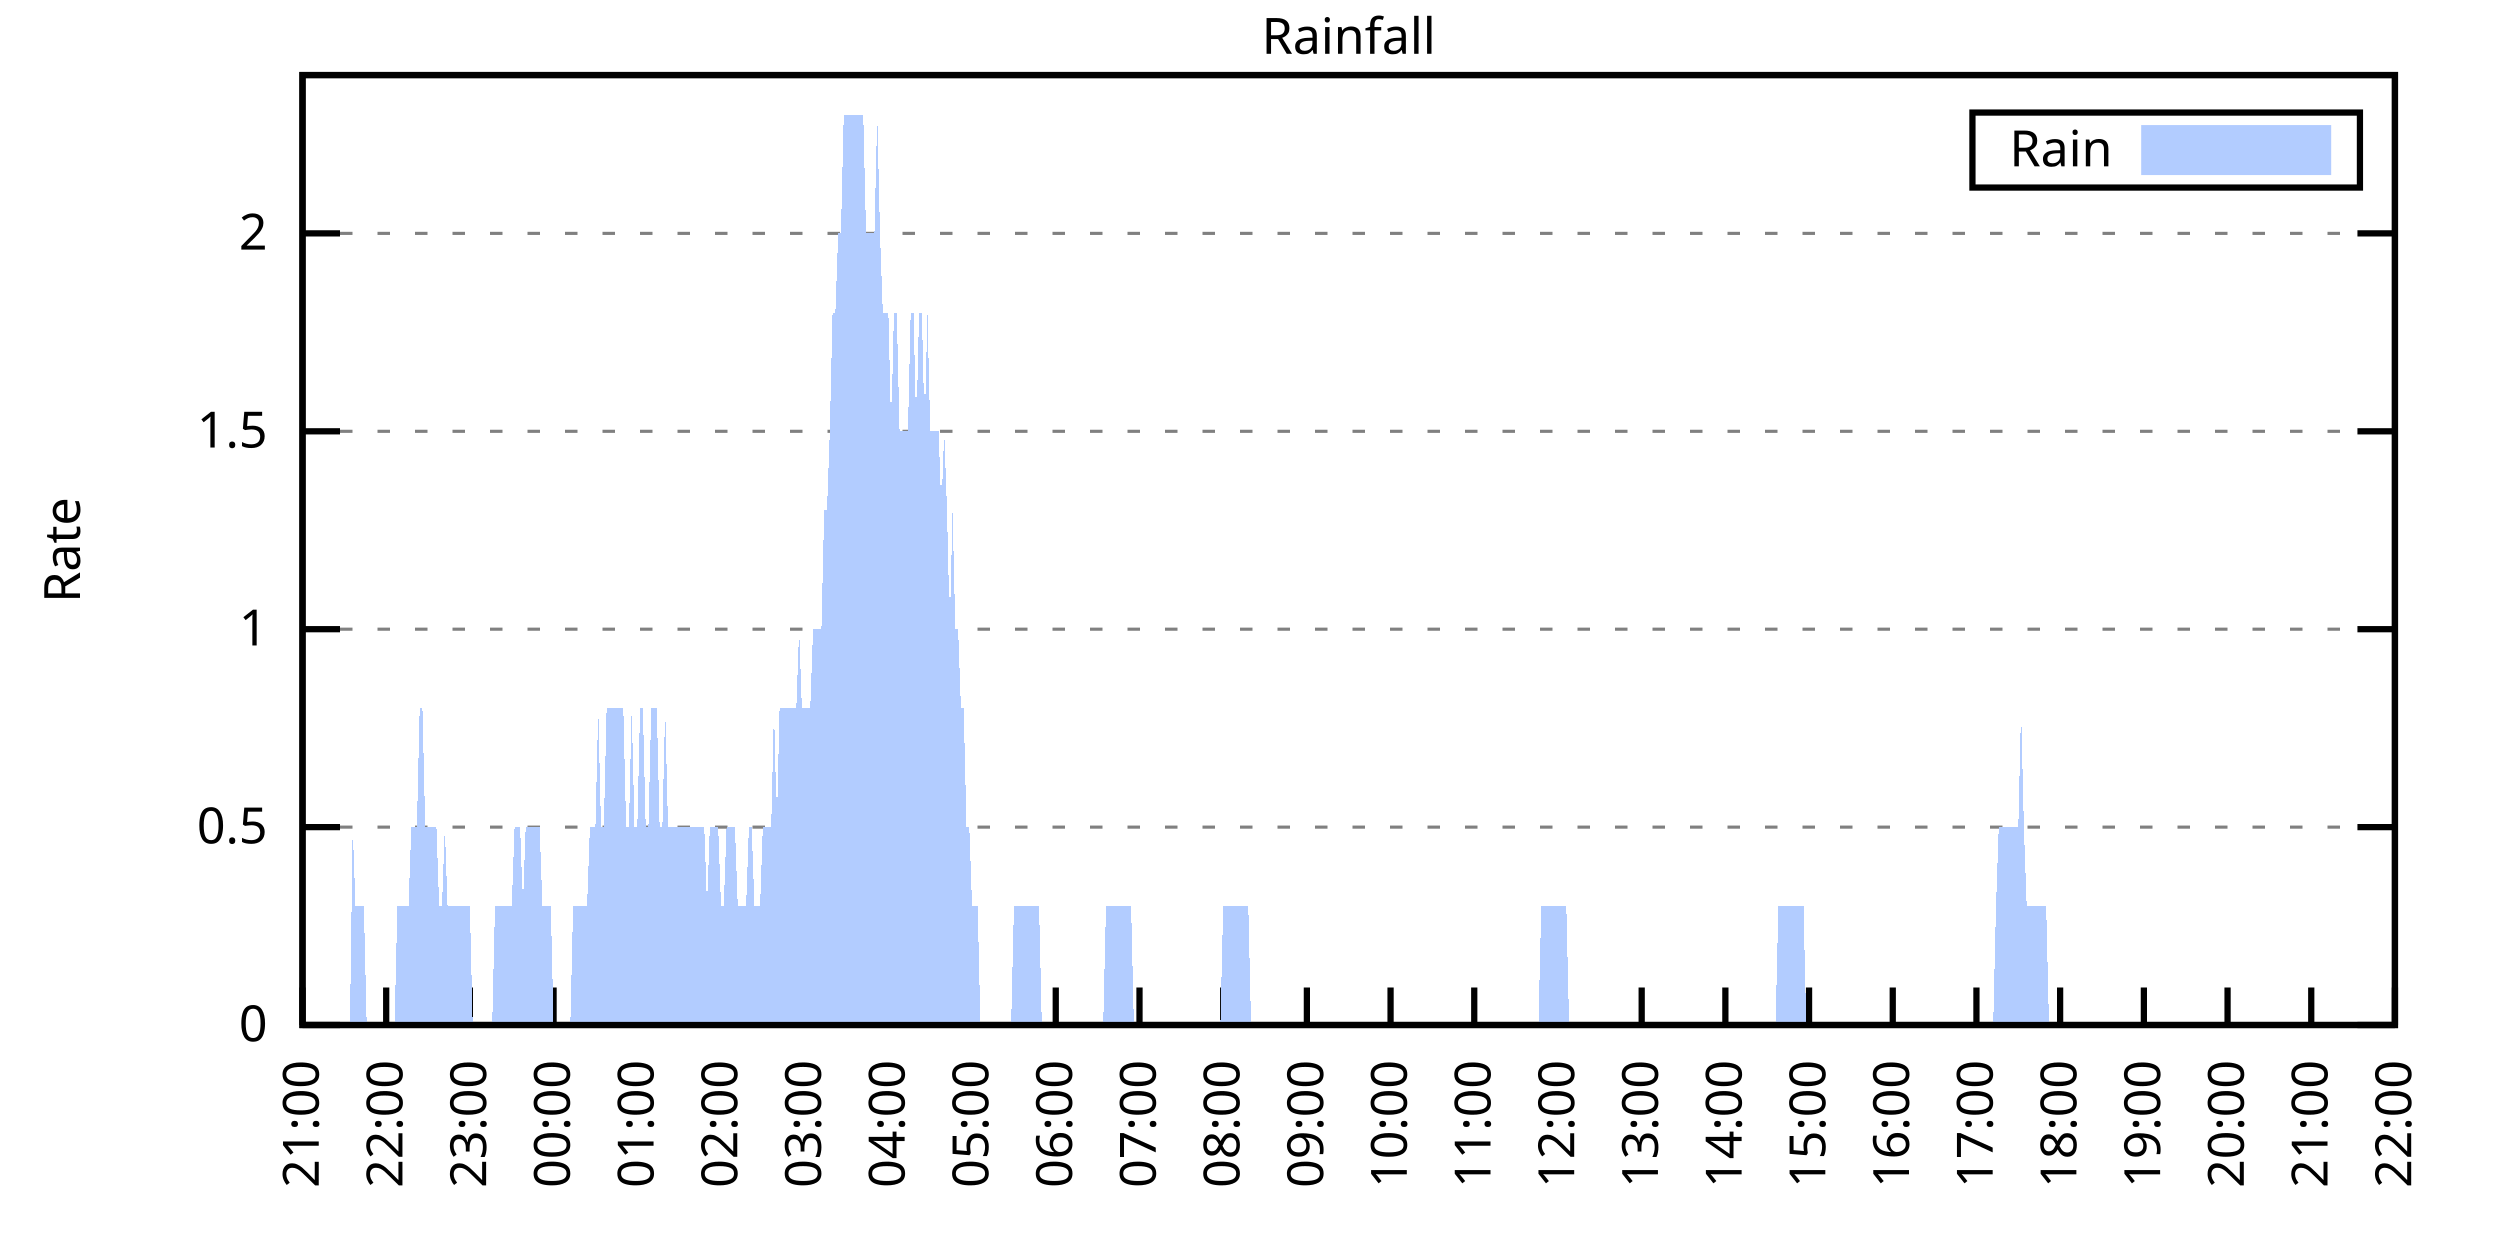
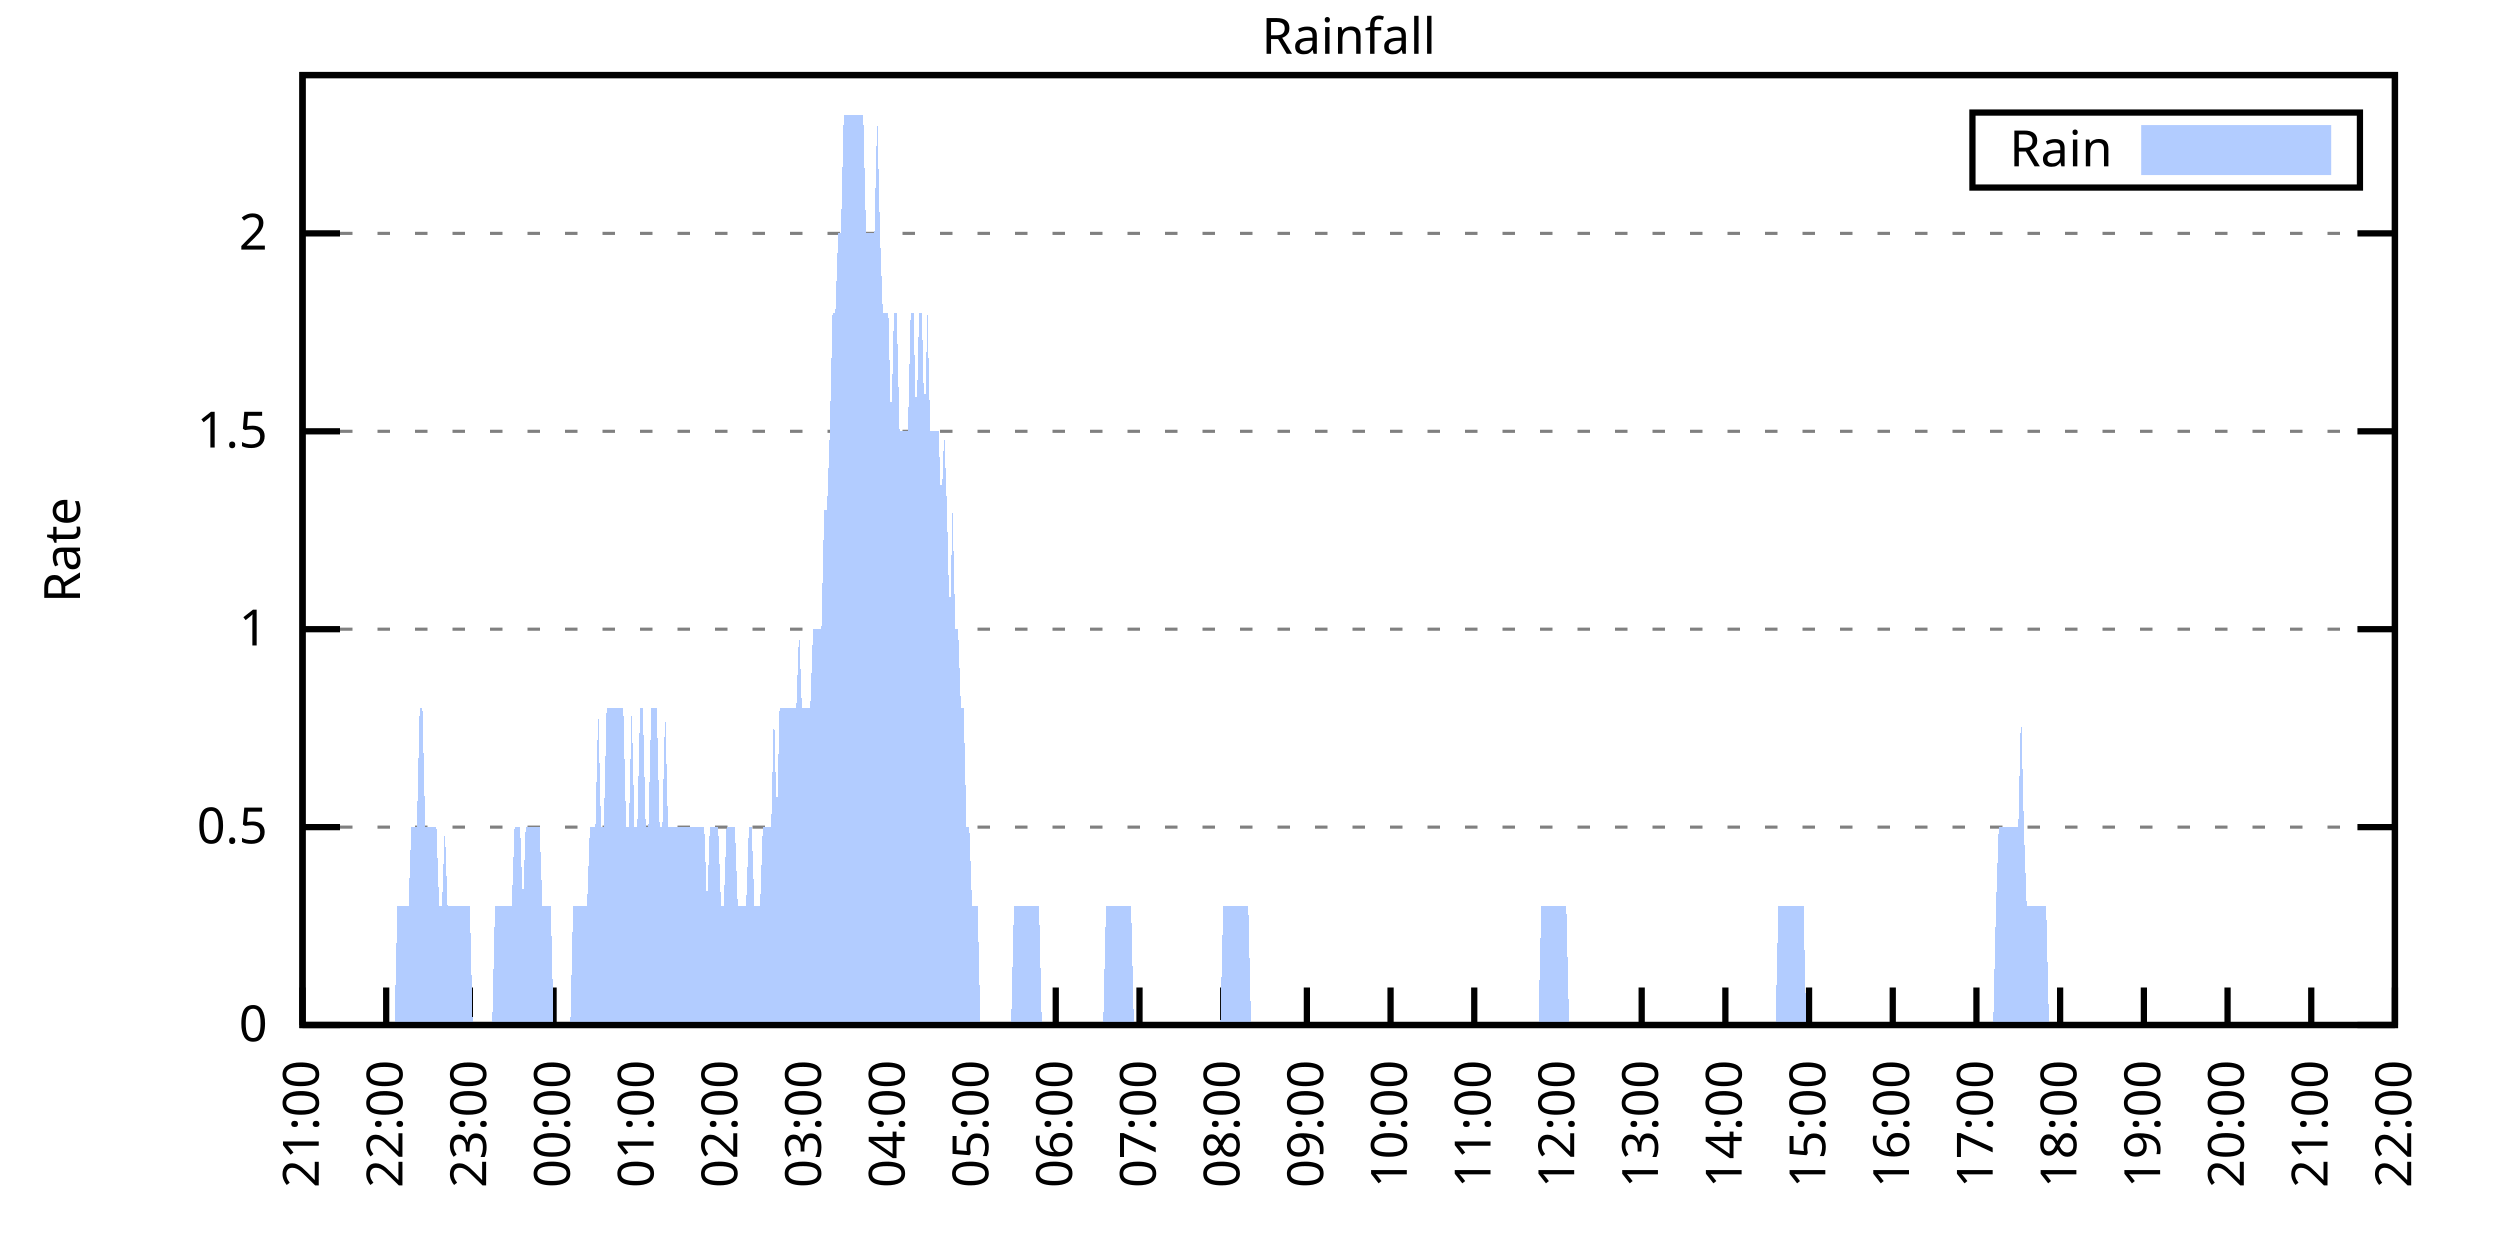
<svg xmlns="http://www.w3.org/2000/svg" xmlns:xlink="http://www.w3.org/1999/xlink" width="400" height="200" viewBox="0 0 400 200">
  <g id="gnuplot_canvas">
    <rect x="0" y="0" width="400" height="200" fill="none" />
    <defs>
      <circle id="gpDot" r="0.5" stroke-width="0.5" stroke="currentColor" />
      <path id="gpPt0" stroke-width="0.333" stroke="currentColor" d="M-1,0 h2 M0,-1 v2" />
      <path id="gpPt1" stroke-width="0.333" stroke="currentColor" d="M-1,-1 L1,1 M1,-1 L-1,1" />
      <path id="gpPt2" stroke-width="0.333" stroke="currentColor" d="M-1,0 L1,0 M0,-1 L0,1 M-1,-1 L1,1 M-1,1 L1,-1" />
      <rect id="gpPt3" stroke-width="0.333" stroke="currentColor" x="-1" y="-1" width="2" height="2" />
      <rect id="gpPt4" stroke-width="0.333" stroke="currentColor" fill="currentColor" x="-1" y="-1" width="2" height="2" />
      <circle id="gpPt5" stroke-width="0.333" stroke="currentColor" cx="0" cy="0" r="1" />
      <use xlink:href="#gpPt5" id="gpPt6" fill="currentColor" stroke="none" />
      <path id="gpPt7" stroke-width="0.333" stroke="currentColor" d="M0,-1.33 L-1.33,0.67 L1.33,0.67 z" />
      <use xlink:href="#gpPt7" id="gpPt8" fill="currentColor" stroke="none" />
      <use xlink:href="#gpPt7" id="gpPt9" stroke="currentColor" transform="rotate(180)" />
      <use xlink:href="#gpPt9" id="gpPt10" fill="currentColor" stroke="none" />
      <use xlink:href="#gpPt3" id="gpPt11" stroke="currentColor" transform="rotate(45)" />
      <use xlink:href="#gpPt11" id="gpPt12" fill="currentColor" stroke="none" />
      <path id="gpPt13" stroke-width="0.333" stroke="currentColor" d="M0,1.330 L1.265,0.411 L0.782,-1.067 L-0.782,-1.076 L-1.265,0.411 z" />
      <use xlink:href="#gpPt13" id="gpPt14" fill="currentColor" stroke="none" />
      <filter id="textbox" filterUnits="objectBoundingBox" x="0" y="0" height="1" width="1">
        <feFlood flood-color="white" flood-opacity="1" result="bgnd" />
        <feComposite in="SourceGraphic" in2="bgnd" operator="atop" />
      </filter>
      <filter id="greybox" filterUnits="objectBoundingBox" x="0" y="0" height="1" width="1">
        <feFlood flood-color="lightgrey" flood-opacity="1" result="grey" />
        <feComposite in="SourceGraphic" in2="grey" operator="atop" />
      </filter>
    </defs>
    <g fill="none" color="white" stroke="currentColor" stroke-width="1.00" stroke-linecap="butt" stroke-linejoin="miter">
</g>
    <g fill="none" color="black" stroke="currentColor" stroke-width="1.00" stroke-linecap="butt" stroke-linejoin="miter">
      <g stroke="none" shape-rendering="crispEdges">
        <polygon fill="rgb(255, 255, 255)" points="48.40,164.00 383.18,164.00 383.18,12.02 48.40,12.02 " />
      </g>
    </g>
    <g fill="none" color="black" stroke="currentColor" stroke-width="1.00" stroke-linecap="butt" stroke-linejoin="miter">
</g>
    <g fill="none" color="black" stroke="black" stroke-width="0.50" stroke-linecap="butt" stroke-linejoin="miter">
</g>
    <g fill="none" color="gray" stroke="currentColor" stroke-width="0.50" stroke-linecap="butt" stroke-linejoin="miter">
      <path stroke="gray" stroke-dasharray="2,4" class="gridline" d="M48.40,164.00 L383.19,164.00  " />
    </g>
    <g fill="none" color="gray" stroke="gray" stroke-width="1.00" stroke-linecap="butt" stroke-linejoin="miter">
</g>
    <g fill="none" color="black" stroke="currentColor" stroke-width="1.00" stroke-linecap="butt" stroke-linejoin="miter">
      <path stroke="black" d="M48.40,164.00 L54.40,164.00 M383.19,164.00 L377.19,164.00  " />
      <g transform="translate(42.80,166.60)" stroke="none" fill="black" font-family="Sans" font-size="8.00" text-anchor="end">
        <text>
          <tspan font-family="Sans"> 0</tspan>
        </text>
      </g>
    </g>
    <g fill="none" color="black" stroke="currentColor" stroke-width="1.00" stroke-linecap="butt" stroke-linejoin="miter">
</g>
    <g fill="none" color="black" stroke="black" stroke-width="0.50" stroke-linecap="butt" stroke-linejoin="miter">
</g>
    <g fill="none" color="gray" stroke="currentColor" stroke-width="0.50" stroke-linecap="butt" stroke-linejoin="miter">
      <path stroke="gray" stroke-dasharray="2,4" class="gridline" d="M48.40,132.34 L383.19,132.34  " />
    </g>
    <g fill="none" color="gray" stroke="gray" stroke-width="1.00" stroke-linecap="butt" stroke-linejoin="miter">
</g>
    <g fill="none" color="black" stroke="currentColor" stroke-width="1.00" stroke-linecap="butt" stroke-linejoin="miter">
      <path stroke="black" d="M48.40,132.34 L54.40,132.34 M383.19,132.34 L377.19,132.34  " />
      <g transform="translate(42.80,134.94)" stroke="none" fill="black" font-family="Sans" font-size="8.00" text-anchor="end">
        <text>
          <tspan font-family="Sans"> 0.5</tspan>
        </text>
      </g>
    </g>
    <g fill="none" color="black" stroke="currentColor" stroke-width="1.00" stroke-linecap="butt" stroke-linejoin="miter">
</g>
    <g fill="none" color="black" stroke="black" stroke-width="0.50" stroke-linecap="butt" stroke-linejoin="miter">
</g>
    <g fill="none" color="gray" stroke="currentColor" stroke-width="0.50" stroke-linecap="butt" stroke-linejoin="miter">
      <path stroke="gray" stroke-dasharray="2,4" class="gridline" d="M48.40,100.67 L383.19,100.67  " />
    </g>
    <g fill="none" color="gray" stroke="gray" stroke-width="1.00" stroke-linecap="butt" stroke-linejoin="miter">
</g>
    <g fill="none" color="black" stroke="currentColor" stroke-width="1.00" stroke-linecap="butt" stroke-linejoin="miter">
      <path stroke="black" d="M48.40,100.67 L54.40,100.67 M383.19,100.67 L377.19,100.67  " />
      <g transform="translate(42.80,103.27)" stroke="none" fill="black" font-family="Sans" font-size="8.00" text-anchor="end">
        <text>
          <tspan font-family="Sans"> 1</tspan>
        </text>
      </g>
    </g>
    <g fill="none" color="black" stroke="currentColor" stroke-width="1.00" stroke-linecap="butt" stroke-linejoin="miter">
</g>
    <g fill="none" color="black" stroke="black" stroke-width="0.50" stroke-linecap="butt" stroke-linejoin="miter">
</g>
    <g fill="none" color="gray" stroke="currentColor" stroke-width="0.50" stroke-linecap="butt" stroke-linejoin="miter">
      <path stroke="gray" stroke-dasharray="2,4" class="gridline" d="M48.40,69.01 L383.19,69.01  " />
    </g>
    <g fill="none" color="gray" stroke="gray" stroke-width="1.00" stroke-linecap="butt" stroke-linejoin="miter">
</g>
    <g fill="none" color="black" stroke="currentColor" stroke-width="1.00" stroke-linecap="butt" stroke-linejoin="miter">
      <path stroke="black" d="M48.40,69.01 L54.40,69.01 M383.19,69.01 L377.19,69.01  " />
      <g transform="translate(42.80,71.61)" stroke="none" fill="black" font-family="Sans" font-size="8.00" text-anchor="end">
        <text>
          <tspan font-family="Sans"> 1.5</tspan>
        </text>
      </g>
    </g>
    <g fill="none" color="black" stroke="currentColor" stroke-width="1.00" stroke-linecap="butt" stroke-linejoin="miter">
</g>
    <g fill="none" color="black" stroke="black" stroke-width="0.50" stroke-linecap="butt" stroke-linejoin="miter">
</g>
    <g fill="none" color="gray" stroke="currentColor" stroke-width="0.50" stroke-linecap="butt" stroke-linejoin="miter">
      <path stroke="gray" stroke-dasharray="2,4" class="gridline" d="M48.40,37.34 L383.19,37.34  " />
    </g>
    <g fill="none" color="gray" stroke="gray" stroke-width="1.00" stroke-linecap="butt" stroke-linejoin="miter">
</g>
    <g fill="none" color="black" stroke="currentColor" stroke-width="1.00" stroke-linecap="butt" stroke-linejoin="miter">
      <path stroke="black" d="M48.40,37.34 L54.40,37.34 M383.19,37.34 L377.19,37.34  " />
      <g transform="translate(42.80,39.94)" stroke="none" fill="black" font-family="Sans" font-size="8.00" text-anchor="end">
        <text>
          <tspan font-family="Sans"> 2</tspan>
        </text>
      </g>
    </g>
    <g fill="none" color="black" stroke="currentColor" stroke-width="1.00" stroke-linecap="butt" stroke-linejoin="miter">
      <path stroke="black" d="M48.40,164.00 L48.40,158.00  " />
      <g transform="translate(51.00,169.60) rotate(270.00)" stroke="none" fill="black" font-family="Sans" font-size="8.00" text-anchor="end">
        <text>
          <tspan font-family="Sans">21:00</tspan>
        </text>
      </g>
    </g>
    <g fill="none" color="black" stroke="currentColor" stroke-width="1.00" stroke-linecap="butt" stroke-linejoin="miter">
      <path stroke="black" d="M61.79,164.00 L61.79,158.00  " />
      <g transform="translate(64.39,169.60) rotate(270.00)" stroke="none" fill="black" font-family="Sans" font-size="8.00" text-anchor="end">
        <text>
          <tspan font-family="Sans">22:00</tspan>
        </text>
      </g>
    </g>
    <g fill="none" color="black" stroke="currentColor" stroke-width="1.00" stroke-linecap="butt" stroke-linejoin="miter">
      <path stroke="black" d="M75.18,164.00 L75.18,158.00  " />
      <g transform="translate(77.78,169.60) rotate(270.00)" stroke="none" fill="black" font-family="Sans" font-size="8.00" text-anchor="end">
        <text>
          <tspan font-family="Sans">23:00</tspan>
        </text>
      </g>
    </g>
    <g fill="none" color="black" stroke="currentColor" stroke-width="1.00" stroke-linecap="butt" stroke-linejoin="miter">
      <path stroke="black" d="M88.57,164.00 L88.57,158.00  " />
      <g transform="translate(91.17,169.60) rotate(270.00)" stroke="none" fill="black" font-family="Sans" font-size="8.00" text-anchor="end">
        <text>
          <tspan font-family="Sans">00:00</tspan>
        </text>
      </g>
    </g>
    <g fill="none" color="black" stroke="currentColor" stroke-width="1.00" stroke-linecap="butt" stroke-linejoin="miter">
      <path stroke="black" d="M101.97,164.00 L101.97,158.00  " />
      <g transform="translate(104.57,169.60) rotate(270.00)" stroke="none" fill="black" font-family="Sans" font-size="8.00" text-anchor="end">
        <text>
          <tspan font-family="Sans">01:00</tspan>
        </text>
      </g>
    </g>
    <g fill="none" color="black" stroke="currentColor" stroke-width="1.00" stroke-linecap="butt" stroke-linejoin="miter">
      <path stroke="black" d="M115.36,164.00 L115.36,158.00  " />
      <g transform="translate(117.96,169.60) rotate(270.00)" stroke="none" fill="black" font-family="Sans" font-size="8.00" text-anchor="end">
        <text>
          <tspan font-family="Sans">02:00</tspan>
        </text>
      </g>
    </g>
    <g fill="none" color="black" stroke="currentColor" stroke-width="1.00" stroke-linecap="butt" stroke-linejoin="miter">
      <path stroke="black" d="M128.75,164.00 L128.75,158.00  " />
      <g transform="translate(131.35,169.60) rotate(270.00)" stroke="none" fill="black" font-family="Sans" font-size="8.00" text-anchor="end">
        <text>
          <tspan font-family="Sans">03:00</tspan>
        </text>
      </g>
    </g>
    <g fill="none" color="black" stroke="currentColor" stroke-width="1.00" stroke-linecap="butt" stroke-linejoin="miter">
      <path stroke="black" d="M142.14,164.00 L142.14,158.00  " />
      <g transform="translate(144.74,169.60) rotate(270.00)" stroke="none" fill="black" font-family="Sans" font-size="8.00" text-anchor="end">
        <text>
          <tspan font-family="Sans">04:00</tspan>
        </text>
      </g>
    </g>
    <g fill="none" color="black" stroke="currentColor" stroke-width="1.00" stroke-linecap="butt" stroke-linejoin="miter">
      <path stroke="black" d="M155.53,164.00 L155.53,158.00  " />
      <g transform="translate(158.13,169.60) rotate(270.00)" stroke="none" fill="black" font-family="Sans" font-size="8.00" text-anchor="end">
        <text>
          <tspan font-family="Sans">05:00</tspan>
        </text>
      </g>
    </g>
    <g fill="none" color="black" stroke="currentColor" stroke-width="1.00" stroke-linecap="butt" stroke-linejoin="miter">
      <path stroke="black" d="M168.92,164.00 L168.92,158.00  " />
      <g transform="translate(171.52,169.60) rotate(270.00)" stroke="none" fill="black" font-family="Sans" font-size="8.00" text-anchor="end">
        <text>
          <tspan font-family="Sans">06:00</tspan>
        </text>
      </g>
    </g>
    <g fill="none" color="black" stroke="currentColor" stroke-width="1.00" stroke-linecap="butt" stroke-linejoin="miter">
      <path stroke="black" d="M182.32,164.00 L182.32,158.00  " />
      <g transform="translate(184.92,169.60) rotate(270.00)" stroke="none" fill="black" font-family="Sans" font-size="8.00" text-anchor="end">
        <text>
          <tspan font-family="Sans">07:00</tspan>
        </text>
      </g>
    </g>
    <g fill="none" color="black" stroke="currentColor" stroke-width="1.00" stroke-linecap="butt" stroke-linejoin="miter">
      <path stroke="black" d="M195.71,164.00 L195.71,158.00  " />
      <g transform="translate(198.31,169.60) rotate(270.00)" stroke="none" fill="black" font-family="Sans" font-size="8.00" text-anchor="end">
        <text>
          <tspan font-family="Sans">08:00</tspan>
        </text>
      </g>
    </g>
    <g fill="none" color="black" stroke="currentColor" stroke-width="1.00" stroke-linecap="butt" stroke-linejoin="miter">
      <path stroke="black" d="M209.10,164.00 L209.10,158.00  " />
      <g transform="translate(211.70,169.60) rotate(270.00)" stroke="none" fill="black" font-family="Sans" font-size="8.00" text-anchor="end">
        <text>
          <tspan font-family="Sans">09:00</tspan>
        </text>
      </g>
    </g>
    <g fill="none" color="black" stroke="currentColor" stroke-width="1.00" stroke-linecap="butt" stroke-linejoin="miter">
      <path stroke="black" d="M222.49,164.00 L222.49,158.00  " />
      <g transform="translate(225.09,169.60) rotate(270.00)" stroke="none" fill="black" font-family="Sans" font-size="8.00" text-anchor="end">
        <text>
          <tspan font-family="Sans">10:00</tspan>
        </text>
      </g>
    </g>
    <g fill="none" color="black" stroke="currentColor" stroke-width="1.00" stroke-linecap="butt" stroke-linejoin="miter">
      <path stroke="black" d="M235.88,164.00 L235.88,158.00  " />
      <g transform="translate(238.48,169.60) rotate(270.00)" stroke="none" fill="black" font-family="Sans" font-size="8.00" text-anchor="end">
        <text>
          <tspan font-family="Sans">11:00</tspan>
        </text>
      </g>
    </g>
    <g fill="none" color="black" stroke="currentColor" stroke-width="1.00" stroke-linecap="butt" stroke-linejoin="miter">
      <path stroke="black" d="M249.27,164.00 L249.27,158.00  " />
      <g transform="translate(251.87,169.60) rotate(270.00)" stroke="none" fill="black" font-family="Sans" font-size="8.00" text-anchor="end">
        <text>
          <tspan font-family="Sans">12:00</tspan>
        </text>
      </g>
    </g>
    <g fill="none" color="black" stroke="currentColor" stroke-width="1.00" stroke-linecap="butt" stroke-linejoin="miter">
      <path stroke="black" d="M262.67,164.00 L262.67,158.00  " />
      <g transform="translate(265.27,169.60) rotate(270.00)" stroke="none" fill="black" font-family="Sans" font-size="8.00" text-anchor="end">
        <text>
          <tspan font-family="Sans">13:00</tspan>
        </text>
      </g>
    </g>
    <g fill="none" color="black" stroke="currentColor" stroke-width="1.00" stroke-linecap="butt" stroke-linejoin="miter">
      <path stroke="black" d="M276.06,164.00 L276.06,158.00  " />
      <g transform="translate(278.66,169.60) rotate(270.00)" stroke="none" fill="black" font-family="Sans" font-size="8.00" text-anchor="end">
        <text>
          <tspan font-family="Sans">14:00</tspan>
        </text>
      </g>
    </g>
    <g fill="none" color="black" stroke="currentColor" stroke-width="1.00" stroke-linecap="butt" stroke-linejoin="miter">
      <path stroke="black" d="M289.45,164.00 L289.45,158.00  " />
      <g transform="translate(292.05,169.60) rotate(270.00)" stroke="none" fill="black" font-family="Sans" font-size="8.00" text-anchor="end">
        <text>
          <tspan font-family="Sans">15:00</tspan>
        </text>
      </g>
    </g>
    <g fill="none" color="black" stroke="currentColor" stroke-width="1.00" stroke-linecap="butt" stroke-linejoin="miter">
      <path stroke="black" d="M302.84,164.00 L302.84,158.00  " />
      <g transform="translate(305.44,169.60) rotate(270.00)" stroke="none" fill="black" font-family="Sans" font-size="8.00" text-anchor="end">
        <text>
          <tspan font-family="Sans">16:00</tspan>
        </text>
      </g>
    </g>
    <g fill="none" color="black" stroke="currentColor" stroke-width="1.00" stroke-linecap="butt" stroke-linejoin="miter">
      <path stroke="black" d="M316.23,164.00 L316.23,158.00  " />
      <g transform="translate(318.83,169.60) rotate(270.00)" stroke="none" fill="black" font-family="Sans" font-size="8.00" text-anchor="end">
        <text>
          <tspan font-family="Sans">17:00</tspan>
        </text>
      </g>
    </g>
    <g fill="none" color="black" stroke="currentColor" stroke-width="1.00" stroke-linecap="butt" stroke-linejoin="miter">
      <path stroke="black" d="M329.62,164.00 L329.62,158.00  " />
      <g transform="translate(332.22,169.60) rotate(270.00)" stroke="none" fill="black" font-family="Sans" font-size="8.00" text-anchor="end">
        <text>
          <tspan font-family="Sans">18:00</tspan>
        </text>
      </g>
    </g>
    <g fill="none" color="black" stroke="currentColor" stroke-width="1.00" stroke-linecap="butt" stroke-linejoin="miter">
      <path stroke="black" d="M343.02,164.00 L343.02,158.00  " />
      <g transform="translate(345.62,169.60) rotate(270.00)" stroke="none" fill="black" font-family="Sans" font-size="8.00" text-anchor="end">
        <text>
          <tspan font-family="Sans">19:00</tspan>
        </text>
      </g>
    </g>
    <g fill="none" color="black" stroke="currentColor" stroke-width="1.00" stroke-linecap="butt" stroke-linejoin="miter">
      <path stroke="black" d="M356.41,164.00 L356.41,158.00  " />
      <g transform="translate(359.01,169.60) rotate(270.00)" stroke="none" fill="black" font-family="Sans" font-size="8.00" text-anchor="end">
        <text>
          <tspan font-family="Sans">20:00</tspan>
        </text>
      </g>
    </g>
    <g fill="none" color="black" stroke="currentColor" stroke-width="1.00" stroke-linecap="butt" stroke-linejoin="miter">
      <path stroke="black" d="M369.80,164.00 L369.80,158.00  " />
      <g transform="translate(372.40,169.60) rotate(270.00)" stroke="none" fill="black" font-family="Sans" font-size="8.00" text-anchor="end">
        <text>
          <tspan font-family="Sans">21:00</tspan>
        </text>
      </g>
    </g>
    <g fill="none" color="black" stroke="currentColor" stroke-width="1.00" stroke-linecap="butt" stroke-linejoin="miter">
      <path stroke="black" d="M383.19,164.00 L383.19,158.00  " />
      <g transform="translate(385.79,169.60) rotate(270.00)" stroke="none" fill="black" font-family="Sans" font-size="8.00" text-anchor="end">
        <text>
          <tspan font-family="Sans">22:00</tspan>
        </text>
      </g>
    </g>
    <g fill="none" color="black" stroke="currentColor" stroke-width="1.00" stroke-linecap="butt" stroke-linejoin="miter">
</g>
    <g fill="none" color="black" stroke="currentColor" stroke-width="1.00" stroke-linecap="butt" stroke-linejoin="miter">
      <path stroke="black" d="M48.40,12.01 L48.40,164.00 L383.19,164.00 L383.19,12.01 L48.40,12.01 Z  " />
    </g>
    <g fill="none" color="black" stroke="currentColor" stroke-width="1.00" stroke-linecap="butt" stroke-linejoin="miter">
</g>
    <g fill="none" color="black" stroke="currentColor" stroke-width="1.00" stroke-linecap="butt" stroke-linejoin="miter">
      <path stroke="black" d="M315.59,30.01 L315.59,18.01 L377.59,18.01 L377.59,30.01 L315.59,30.01 Z  " />
    </g>
    <g id="Rainfall_plot_1">
      <g fill="none" color="white" stroke="black" stroke-width="2.00" stroke-linecap="butt" stroke-linejoin="miter">
</g>
      <g fill="none" color="black" stroke="currentColor" stroke-width="2.00" stroke-linecap="butt" stroke-linejoin="miter">
        <g transform="translate(337.99,26.61)" stroke="none" fill="black" font-family="Sans" font-size="8.00" text-anchor="end">
          <text>
            <tspan font-family="Sans">Rain</tspan>
          </text>
        </g>
      </g>
      <g fill="none" color="black" stroke="currentColor" stroke-width="2.00" stroke-linecap="butt" stroke-linejoin="miter">
        <g stroke="none" shape-rendering="crispEdges">
          <polygon fill="rgb(178, 204, 255)" points="343.59,27.01 371.99,27.01 371.99,21.01 343.59,21.01 " />
        </g>
        <path stroke="rgb(178, 204, 255)" d="M343.59,27.01 L371.99,27.01 L371.99,21.01 L343.59,21.01 L343.59,27.01 Z  " />
      </g>
      <g fill="none" color="black" stroke="currentColor" stroke-width="2.00" stroke-linecap="butt" stroke-linejoin="miter">
        <g stroke="none" shape-rendering="crispEdges">
-           <polygon fill="rgb(178, 204, 255)" points="51.97,164.00 52.42,164.00 52.86,164.00 53.31,164.00 53.76,164.00 54.20,164.00 54.65,164.00 55.10,164.00 55.54,164.00 55.99,164.00 56.43,132.34 56.88,145.00 57.33,145.00 57.77,145.00 58.22,145.00 58.67,164.00 59.11,164.00 59.56,164.00 60.01,164.00 60.45,164.00 60.90,164.00 61.35,164.00 61.79,164.00 62.24,164.00 62.68,164.00 63.13,164.00 63.58,145.00 64.02,145.00 64.47,145.00 64.92,145.00 65.36,145.00 65.81,132.34 66.26,132.34 66.70,132.34 67.15,113.34 67.59,113.34 68.04,132.34 68.49,132.34 68.93,132.34 69.38,132.34 69.83,132.34 70.27,145.00 70.72,145.00 71.17,132.34 71.61,145.00 72.06,145.00 72.50,145.00 72.95,145.00 73.40,145.00 73.84,145.00 74.29,145.00 74.74,145.00 75.18,145.00 75.63,164.00 76.08,164.00 76.52,164.00 76.97,164.00 77.42,164.00 77.86,164.00 78.31,164.00 78.75,164.00 79.20,145.00 79.65,145.00 80.09,145.00 80.54,145.00 80.99,145.00 81.43,145.00 81.88,145.00 82.33,132.34 82.77,132.34 83.22,132.34 83.66,145.00 84.11,132.34 84.56,132.34 85.00,132.34 85.45,132.34 85.90,132.34 86.34,132.34 86.79,145.00 87.24,145.00 87.68,145.00 88.13,145.00 88.57,164.00 89.02,164.00 89.47,164.00 89.91,164.00 90.36,164.00 90.81,164.00 91.25,164.00 91.70,145.00 92.15,145.00 92.59,145.00 93.04,145.00 93.49,145.00 93.93,145.00 94.38,132.34 94.82,132.34 95.27,132.34 95.72,113.34 96.16,132.34 96.61,132.34 97.06,113.34 97.50,113.34 97.95,113.34 98.40,113.34 98.84,113.34 99.29,113.34 99.73,113.34 100.18,132.34 100.63,132.34 101.07,113.34 101.52,132.34 101.97,132.34 102.41,113.34 102.86,113.34 103.31,132.34 103.75,132.34 104.20,113.34 104.64,113.34 105.09,113.34 105.54,132.34 105.98,132.34 106.43,113.34 106.88,132.34 107.32,132.34 107.77,132.34 108.22,132.34 108.66,132.34 109.11,132.34 109.55,132.34 110.00,132.34 110.45,132.34 110.89,132.34 111.34,132.34 111.79,132.34 112.23,132.34 112.68,132.34 113.13,145.00 113.57,132.34 114.02,132.34 114.47,132.34 114.91,132.34 115.36,145.00 115.80,145.00 116.25,132.34 116.70,132.34 117.14,132.34 117.59,132.34 118.04,145.00 118.48,145.00 118.93,145.00 119.38,145.00 119.82,132.34 120.27,132.34 120.71,145.00 121.16,145.00 121.61,145.00 122.05,132.34 122.50,132.34 122.95,132.34 123.39,132.34 123.84,113.34 124.29,132.34 124.73,113.34 125.18,113.34 125.62,113.34 126.07,113.34 126.52,113.34 126.96,113.34 127.41,113.34 127.86,100.67 128.30,113.34 128.75,113.34 129.20,113.34 129.64,113.34 130.09,100.67 130.54,100.67 130.98,100.67 131.43,100.67 131.87,81.67 132.32,81.67 132.77,69.01 133.21,50.01 133.66,50.01 134.11,37.34 134.55,37.34 135.00,18.34 135.45,18.34 135.89,18.34 136.34,18.34 136.78,18.34 137.23,18.34 137.68,18.34 138.12,18.34 138.57,37.34 139.02,37.34 139.46,37.34 139.91,37.34 140.36,18.34 140.80,37.34 141.25,50.01 141.69,50.01 142.14,50.01 142.59,69.01 143.03,50.01 143.48,50.01 143.93,69.01 144.37,69.01 144.82,69.01 145.27,69.01 145.71,50.01 146.16,50.01 146.61,69.01 147.05,50.01 147.50,50.01 147.94,69.01 148.39,50.01 148.84,69.01 149.28,69.01 149.73,69.01 150.18,69.01 150.62,81.67 151.07,69.01 151.52,81.67 151.96,100.67 152.41,81.67 152.85,100.67 153.30,100.67 153.75,113.34 154.19,113.34 154.64,132.34 155.09,132.34 155.53,145.00 155.98,145.00 156.43,145.00 156.87,164.00 157.32,164.00 157.76,164.00 158.21,164.00 158.66,164.00 159.10,164.00 159.55,164.00 160.00,164.00 160.44,164.00 160.89,164.00 161.34,164.00 161.78,164.00 162.23,145.00 162.67,145.00 163.12,145.00 163.57,145.00 164.01,145.00 164.46,145.00 164.91,145.00 165.35,145.00 165.80,145.00 166.25,145.00 166.69,164.00 167.14,164.00 167.59,164.00 168.03,164.00 168.48,164.00 168.92,164.00 169.37,164.00 169.82,164.00 170.26,164.00 170.71,164.00 171.16,164.00 171.60,164.00 172.05,164.00 172.50,164.00 172.94,164.00 173.39,164.00 173.83,164.00 174.28,164.00 174.73,164.00 175.17,164.00 175.62,164.00 176.07,164.00 176.51,164.00 176.96,145.00 177.41,145.00 177.85,145.00 178.30,145.00 178.74,145.00 179.19,145.00 179.64,145.00 180.08,145.00 180.53,145.00 180.98,145.00 181.42,164.00 181.87,164.00 182.32,164.00 182.76,164.00 183.21,164.00 183.66,164.00 184.10,164.00 184.55,164.00 184.99,164.00 185.44,164.00 185.89,164.00 186.33,164.00 186.78,164.00 187.23,164.00 187.67,164.00 188.12,164.00 188.57,164.00 189.01,164.00 189.46,164.00 189.90,164.00 190.35,164.00 190.80,164.00 191.24,164.00 191.69,164.00 192.14,164.00 192.58,164.00 193.03,164.00 193.48,164.00 193.92,164.00 194.37,164.00 194.81,164.00 195.26,164.00 195.71,145.00 196.15,145.00 196.60,145.00 197.05,145.00 197.49,145.00 197.94,145.00 198.39,145.00 198.83,145.00 199.28,145.00 199.73,145.00 200.17,164.00 200.62,164.00 201.06,164.00 201.51,164.00 201.96,164.00 202.40,164.00 202.85,164.00 203.30,164.00 203.74,164.00 204.19,164.00 204.64,164.00 205.08,164.00 205.53,164.00 205.97,164.00 206.42,164.00 206.87,164.00 207.31,164.00 207.76,164.00 208.21,164.00 208.65,164.00 209.10,164.00 209.55,164.00 209.99,164.00 210.44,164.00 210.88,164.00 211.33,164.00 211.78,164.00 212.22,164.00 212.67,164.00 213.12,164.00 213.56,164.00 214.01,164.00 214.46,164.00 214.90,164.00 215.35,164.00 215.80,164.00 216.24,164.00 216.69,164.00 217.13,164.00 217.58,164.00 218.03,164.00 218.47,164.00 218.92,164.00 219.37,164.00 219.81,164.00 220.26,164.00 220.71,164.00 221.15,164.00 221.60,164.00 222.04,164.00 222.49,164.00 222.94,164.00 223.38,164.00 223.83,164.00 224.28,164.00 224.72,164.00 225.17,164.00 225.62,164.00 226.06,164.00 226.51,164.00 226.95,164.00 227.40,164.00 227.85,164.00 228.29,164.00 228.74,164.00 229.19,164.00 229.63,164.00 230.08,164.00 230.53,164.00 230.97,164.00 231.42,164.00 231.86,164.00 232.31,164.00 232.76,164.00 233.20,164.00 233.65,164.00 234.10,164.00 234.54,164.00 234.99,164.00 235.44,164.00 235.88,164.00 236.33,164.00 236.78,164.00 237.22,164.00 237.67,164.00 238.11,164.00 238.56,164.00 239.01,164.00 239.45,164.00 239.90,164.00 240.35,164.00 240.79,164.00 241.24,164.00 241.69,164.00 242.13,164.00 242.58,164.00 243.02,164.00 243.47,164.00 243.92,164.00 244.36,164.00 244.81,164.00 245.26,164.00 245.70,164.00 246.15,164.00 246.60,145.00 247.04,145.00 247.49,145.00 247.93,145.00 248.38,145.00 248.83,145.00 249.27,145.00 249.72,145.00 250.17,145.00 250.61,145.00 251.06,164.00 251.51,164.00 251.95,164.00 252.40,164.00 252.85,164.00 253.29,164.00 253.74,164.00 254.18,164.00 254.63,164.00 255.08,164.00 255.52,164.00 255.97,164.00 256.42,164.00 256.86,164.00 257.31,164.00 257.76,164.00 258.20,164.00 258.65,164.00 259.09,164.00 259.54,164.00 259.99,164.00 260.43,164.00 260.88,164.00 261.33,164.00 261.77,164.00 262.22,164.00 262.67,164.00 263.11,164.00 263.56,164.00 264.00,164.00 264.45,164.00 264.90,164.00 265.34,164.00 265.79,164.00 266.24,164.00 266.68,164.00 267.13,164.00 267.58,164.00 268.02,164.00 268.47,164.00 268.92,164.00 269.36,164.00 269.81,164.00 270.25,164.00 270.70,164.00 271.15,164.00 271.59,164.00 272.04,164.00 272.49,164.00 272.93,164.00 273.38,164.00 273.83,164.00 274.27,164.00 274.72,164.00 275.16,164.00 275.61,164.00 276.06,164.00 276.50,164.00 276.95,164.00 277.40,164.00 277.84,164.00 278.29,164.00 278.74,164.00 279.18,164.00 279.63,164.00 280.07,164.00 280.52,164.00 280.97,164.00 281.41,164.00 281.86,164.00 282.31,164.00 282.75,164.00 283.20,164.00 283.65,164.00 284.09,164.00 284.54,145.00 284.98,145.00 285.43,145.00 285.88,145.00 286.32,145.00 286.77,145.00 287.22,145.00 287.66,145.00 288.11,145.00 288.56,145.00 289.00,164.00 289.45,164.00 289.90,164.00 290.34,164.00 290.79,164.00 291.23,164.00 291.68,164.00 292.13,164.00 292.57,164.00 293.02,164.00 293.47,164.00 293.91,164.00 294.36,164.00 294.81,164.00 295.25,164.00 295.70,164.00 296.14,164.00 296.59,164.00 297.04,164.00 297.48,164.00 297.93,164.00 298.38,164.00 298.82,164.00 299.27,164.00 299.72,164.00 300.16,164.00 300.61,164.00 301.05,164.00 301.50,164.00 301.95,164.00 302.39,164.00 302.84,164.00 303.29,164.00 303.73,164.00 304.18,164.00 304.63,164.00 305.07,164.00 305.52,164.00 305.97,164.00 306.41,164.00 306.86,164.00 307.30,164.00 307.75,164.00 308.20,164.00 308.64,164.00 309.09,164.00 309.54,164.00 309.98,164.00 310.43,164.00 310.88,164.00 311.32,164.00 311.77,164.00 312.21,164.00 312.66,164.00 313.11,164.00 313.55,164.00 314.00,164.00 314.45,164.00 314.89,164.00 315.34,164.00 315.79,164.00 316.23,164.00 316.68,164.00 317.12,164.00 317.57,164.00 318.02,164.00 318.46,164.00 318.91,164.00 319.36,145.00 319.80,132.34 320.25,132.34 320.70,132.34 321.14,132.34 321.59,132.34 322.04,132.34 322.48,132.34 322.93,132.34 323.37,113.34 323.82,132.34 324.27,145.00 324.71,145.00 325.16,145.00 325.61,145.00 326.05,145.00 326.50,145.00 326.95,145.00 327.39,145.00 327.84,164.00 328.28,164.00 328.73,164.00 329.18,164.00 329.62,164.00 330.07,164.00 330.52,164.00 330.96,164.00 331.41,164.00 331.86,164.00 332.30,164.00 332.75,164.00 333.19,164.00 333.64,164.00 334.09,164.00 334.53,164.00 334.98,164.00 335.43,164.00 335.87,164.00 336.32,164.00 336.77,164.00 337.21,164.00 337.66,164.00 338.10,164.00 338.55,164.00 339.00,164.00 339.44,164.00 339.89,164.00 340.34,164.00 340.78,164.00 341.23,164.00 341.68,164.00 342.12,164.00 342.57,164.00 343.02,164.00 343.46,164.00 343.91,164.00 344.35,164.00 344.80,164.00 345.25,164.00 345.69,164.00 346.14,164.00 346.59,164.00 347.03,164.00 347.48,164.00 347.93,164.00 348.37,164.00 348.82,164.00 349.26,164.00 349.71,164.00 350.16,164.00 350.60,164.00 351.05,164.00 351.50,164.00 351.94,164.00 352.39,164.00 352.84,164.00 353.28,164.00 353.73,164.00 354.17,164.00 354.62,164.00 355.07,164.00 355.51,164.00 355.96,164.00 356.41,164.00 356.85,164.00 357.30,164.00 357.75,164.00 358.19,164.00 358.64,164.00 359.09,164.00 359.53,164.00 359.98,164.00 360.42,164.00 360.87,164.00 361.32,164.00 361.76,164.00 362.21,164.00 362.66,164.00 363.10,164.00 363.55,164.00 364.00,164.00 364.44,164.00 364.89,164.00 365.33,164.00 365.78,164.00 366.23,164.00 366.67,164.00 367.12,164.00 367.57,164.00 368.01,164.00 368.46,164.00 368.91,164.00 369.35,164.00 369.80,164.00 370.24,164.00 370.69,164.00 371.14,164.00 371.58,164.00 372.03,164.00 372.48,164.00 372.92,164.00 372.92,164.00 51.97,164.00 " />
+           <polygon fill="rgb(178, 204, 255)" points="55.54,164.00 55.99,164.00 56.43,164.00 56.88,164.00 57.33,164.00 57.77,164.00 58.22,164.00 58.67,164.00 59.11,164.00 59.56,164.00 60.01,164.00 60.45,164.00 60.90,164.00 61.35,164.00 61.79,164.00 62.24,164.00 62.68,164.00 63.13,164.00 63.58,145.00 64.02,145.00 64.47,145.00 64.92,145.00 65.36,145.00 65.81,132.34 66.26,132.34 66.70,132.34 67.15,113.34 67.59,113.34 68.04,132.34 68.49,132.34 68.93,132.34 69.38,132.34 69.83,132.34 70.27,145.00 70.72,145.00 71.17,132.34 71.61,145.00 72.06,145.00 72.50,145.00 72.95,145.00 73.40,145.00 73.84,145.00 74.29,145.00 74.74,145.00 75.18,145.00 75.63,164.00 76.08,164.00 76.52,164.00 76.97,164.00 77.42,164.00 77.86,164.00 78.31,164.00 78.75,164.00 79.20,145.00 79.65,145.00 80.09,145.00 80.54,145.00 80.99,145.00 81.43,145.00 81.88,145.00 82.33,132.34 82.77,132.34 83.22,132.34 83.66,145.00 84.11,132.34 84.56,132.34 85.00,132.34 85.45,132.34 85.90,132.34 86.34,132.34 86.79,145.00 87.24,145.00 87.68,145.00 88.13,145.00 88.57,164.00 89.02,164.00 89.47,164.00 89.91,164.00 90.36,164.00 90.81,164.00 91.25,164.00 91.70,145.00 92.15,145.00 92.59,145.00 93.04,145.00 93.49,145.00 93.93,145.00 94.38,132.34 94.82,132.34 95.27,132.34 95.72,113.34 96.16,132.34 96.61,132.34 97.06,113.34 97.50,113.34 97.95,113.34 98.40,113.34 98.84,113.34 99.29,113.34 99.73,113.34 100.18,132.34 100.63,132.34 101.07,113.34 101.52,132.34 101.97,132.34 102.41,113.34 102.86,113.34 103.31,132.34 103.75,132.34 104.20,113.34 104.64,113.34 105.09,113.34 105.54,132.34 105.98,132.34 106.43,113.34 106.88,132.34 107.32,132.34 107.77,132.34 108.22,132.34 108.66,132.34 109.11,132.34 109.55,132.34 110.00,132.34 110.45,132.34 110.89,132.34 111.34,132.34 111.79,132.34 112.23,132.34 112.68,132.34 113.13,145.00 113.57,132.34 114.02,132.34 114.47,132.34 114.91,132.34 115.36,145.00 115.80,145.00 116.25,132.34 116.70,132.34 117.14,132.34 117.59,132.34 118.04,145.00 118.48,145.00 118.93,145.00 119.38,145.00 119.82,132.34 120.27,132.34 120.71,145.00 121.16,145.00 121.61,145.00 122.05,132.34 122.50,132.34 122.95,132.34 123.39,132.34 123.84,113.34 124.29,132.34 124.73,113.34 125.18,113.34 125.62,113.34 126.07,113.34 126.52,113.34 126.96,113.34 127.41,113.34 127.86,100.67 128.30,113.34 128.75,113.34 129.20,113.34 129.64,113.34 130.09,100.67 130.54,100.67 130.98,100.67 131.43,100.67 131.87,81.67 132.32,81.67 132.77,69.01 133.21,50.01 133.66,50.01 134.11,37.34 134.55,37.34 135.00,18.34 135.45,18.34 135.89,18.34 136.34,18.34 136.78,18.34 137.23,18.34 137.68,18.34 138.12,18.34 138.57,37.34 139.02,37.34 139.46,37.34 139.91,37.34 140.36,18.34 140.80,37.34 141.25,50.01 141.69,50.01 142.14,50.01 142.59,69.01 143.03,50.01 143.48,50.01 143.93,69.01 144.37,69.01 144.82,69.01 145.27,69.01 145.71,50.01 146.16,50.01 146.61,69.01 147.05,50.01 147.50,50.01 147.94,69.01 148.39,50.01 148.84,69.01 149.28,69.01 149.73,69.01 150.18,69.01 150.62,81.67 151.07,69.01 151.52,81.67 151.96,100.67 152.41,81.67 152.85,100.67 153.30,100.67 153.75,113.34 154.19,113.34 154.64,132.34 155.09,132.34 155.53,145.00 155.98,145.00 156.43,145.00 156.87,164.00 157.32,164.00 157.76,164.00 158.21,164.00 158.66,164.00 159.10,164.00 159.55,164.00 160.00,164.00 160.44,164.00 160.89,164.00 161.34,164.00 161.78,164.00 162.23,145.00 162.67,145.00 163.12,145.00 163.57,145.00 164.01,145.00 164.46,145.00 164.91,145.00 165.35,145.00 165.80,145.00 166.25,145.00 166.69,164.00 167.14,164.00 167.59,164.00 168.03,164.00 168.48,164.00 168.92,164.00 169.37,164.00 169.82,164.00 170.26,164.00 170.71,164.00 171.16,164.00 171.60,164.00 172.05,164.00 172.50,164.00 172.94,164.00 173.39,164.00 173.83,164.00 174.28,164.00 174.73,164.00 175.17,164.00 175.62,164.00 176.07,164.00 176.51,164.00 176.96,145.00 177.41,145.00 177.85,145.00 178.30,145.00 178.74,145.00 179.19,145.00 179.64,145.00 180.08,145.00 180.53,145.00 180.98,145.00 181.42,164.00 181.87,164.00 182.32,164.00 182.76,164.00 183.21,164.00 183.66,164.00 184.10,164.00 184.55,164.00 184.99,164.00 185.44,164.00 185.89,164.00 186.33,164.00 186.78,164.00 187.23,164.00 187.67,164.00 188.12,164.00 188.57,164.00 189.01,164.00 189.46,164.00 189.90,164.00 190.35,164.00 190.80,164.00 191.24,164.00 191.69,164.00 192.14,164.00 192.58,164.00 193.03,164.00 193.48,164.00 193.92,164.00 194.37,164.00 194.81,164.00 195.26,164.00 195.71,145.00 196.15,145.00 196.60,145.00 197.05,145.00 197.49,145.00 197.94,145.00 198.39,145.00 198.83,145.00 199.28,145.00 199.73,145.00 200.17,164.00 200.62,164.00 201.06,164.00 201.51,164.00 201.96,164.00 202.40,164.00 202.85,164.00 203.30,164.00 203.74,164.00 204.19,164.00 204.64,164.00 205.08,164.00 205.53,164.00 205.97,164.00 206.42,164.00 206.87,164.00 207.31,164.00 207.76,164.00 208.21,164.00 208.65,164.00 209.10,164.00 209.55,164.00 209.99,164.00 210.44,164.00 210.88,164.00 211.33,164.00 211.78,164.00 212.22,164.00 212.67,164.00 213.12,164.00 213.56,164.00 214.01,164.00 214.46,164.00 214.90,164.00 215.35,164.00 215.80,164.00 216.24,164.00 216.69,164.00 217.13,164.00 217.58,164.00 218.03,164.00 218.47,164.00 218.92,164.00 219.37,164.00 219.81,164.00 220.26,164.00 220.71,164.00 221.15,164.00 221.60,164.00 222.04,164.00 222.49,164.00 222.94,164.00 223.38,164.00 223.83,164.00 224.28,164.00 224.72,164.00 225.17,164.00 225.62,164.00 226.06,164.00 226.51,164.00 226.95,164.00 227.40,164.00 227.85,164.00 228.29,164.00 228.74,164.00 229.19,164.00 229.63,164.00 230.08,164.00 230.53,164.00 230.97,164.00 231.42,164.00 231.86,164.00 232.31,164.00 232.76,164.00 233.20,164.00 233.65,164.00 234.10,164.00 234.54,164.00 234.99,164.00 235.44,164.00 235.88,164.00 236.33,164.00 236.78,164.00 237.22,164.00 237.67,164.00 238.11,164.00 238.56,164.00 239.01,164.00 239.45,164.00 239.90,164.00 240.35,164.00 240.79,164.00 241.24,164.00 241.69,164.00 242.13,164.00 242.58,164.00 243.02,164.00 243.47,164.00 243.92,164.00 244.36,164.00 244.81,164.00 245.26,164.00 245.70,164.00 246.15,164.00 246.60,145.00 247.04,145.00 247.49,145.00 247.93,145.00 248.38,145.00 248.83,145.00 249.27,145.00 249.72,145.00 250.17,145.00 250.61,145.00 251.06,164.00 251.51,164.00 251.95,164.00 252.40,164.00 252.85,164.00 253.29,164.00 253.74,164.00 254.18,164.00 254.63,164.00 255.08,164.00 255.52,164.00 255.97,164.00 256.42,164.00 256.86,164.00 257.31,164.00 257.76,164.00 258.20,164.00 258.65,164.00 259.09,164.00 259.54,164.00 259.99,164.00 260.43,164.00 260.88,164.00 261.33,164.00 261.77,164.00 262.22,164.00 262.67,164.00 263.11,164.00 263.56,164.00 264.00,164.00 264.45,164.00 264.90,164.00 265.34,164.00 265.79,164.00 266.24,164.00 266.68,164.00 267.13,164.00 267.58,164.00 268.02,164.00 268.47,164.00 268.92,164.00 269.36,164.00 269.81,164.00 270.25,164.00 270.70,164.00 271.15,164.00 271.59,164.00 272.04,164.00 272.49,164.00 272.93,164.00 273.38,164.00 273.83,164.00 274.27,164.00 274.72,164.00 275.16,164.00 275.61,164.00 276.06,164.00 276.50,164.00 276.95,164.00 277.40,164.00 277.84,164.00 278.29,164.00 278.74,164.00 279.18,164.00 279.63,164.00 280.07,164.00 280.52,164.00 280.97,164.00 281.41,164.00 281.86,164.00 282.31,164.00 282.75,164.00 283.20,164.00 283.65,164.00 284.09,164.00 284.54,145.00 284.98,145.00 285.43,145.00 285.88,145.00 286.32,145.00 286.77,145.00 287.22,145.00 287.66,145.00 288.11,145.00 288.56,145.00 289.00,164.00 289.45,164.00 289.90,164.00 290.34,164.00 290.79,164.00 291.23,164.00 291.68,164.00 292.13,164.00 292.57,164.00 293.02,164.00 293.47,164.00 293.91,164.00 294.36,164.00 294.81,164.00 295.25,164.00 295.70,164.00 296.14,164.00 296.59,164.00 297.04,164.00 297.48,164.00 297.93,164.00 298.38,164.00 298.82,164.00 299.27,164.00 299.72,164.00 300.16,164.00 300.61,164.00 301.05,164.00 301.50,164.00 301.95,164.00 302.39,164.00 302.84,164.00 303.29,164.00 303.73,164.00 304.18,164.00 304.63,164.00 305.07,164.00 305.52,164.00 305.97,164.00 306.41,164.00 306.86,164.00 307.30,164.00 307.75,164.00 308.20,164.00 308.64,164.00 309.09,164.00 309.54,164.00 309.98,164.00 310.43,164.00 310.88,164.00 311.32,164.00 311.77,164.00 312.21,164.00 312.66,164.00 313.11,164.00 313.55,164.00 314.00,164.00 314.45,164.00 314.89,164.00 315.34,164.00 315.79,164.00 316.23,164.00 316.68,164.00 317.12,164.00 317.57,164.00 318.02,164.00 318.46,164.00 318.91,164.00 319.36,145.00 319.80,132.34 320.25,132.34 320.70,132.34 321.14,132.34 321.59,132.34 322.04,132.34 322.48,132.34 322.93,132.34 323.37,113.34 323.82,132.34 324.27,145.00 324.71,145.00 325.16,145.00 325.61,145.00 326.05,145.00 326.50,145.00 326.95,145.00 327.39,145.00 327.84,164.00 328.28,164.00 328.73,164.00 329.18,164.00 329.62,164.00 330.07,164.00 330.52,164.00 330.96,164.00 331.41,164.00 331.86,164.00 332.30,164.00 332.75,164.00 333.19,164.00 333.64,164.00 334.09,164.00 334.53,164.00 334.98,164.00 335.43,164.00 335.87,164.00 336.32,164.00 336.77,164.00 337.21,164.00 337.66,164.00 338.10,164.00 338.55,164.00 339.00,164.00 339.44,164.00 339.89,164.00 340.34,164.00 340.78,164.00 341.23,164.00 341.68,164.00 342.12,164.00 342.57,164.00 343.02,164.00 343.46,164.00 343.91,164.00 344.35,164.00 344.80,164.00 345.25,164.00 345.69,164.00 346.14,164.00 346.59,164.00 347.03,164.00 347.48,164.00 347.93,164.00 348.37,164.00 348.82,164.00 349.26,164.00 349.71,164.00 350.16,164.00 350.60,164.00 351.05,164.00 351.50,164.00 351.94,164.00 352.39,164.00 352.84,164.00 353.28,164.00 353.73,164.00 354.17,164.00 354.62,164.00 355.07,164.00 355.51,164.00 355.96,164.00 356.41,164.00 356.85,164.00 357.30,164.00 357.75,164.00 358.19,164.00 358.64,164.00 359.09,164.00 359.53,164.00 359.98,164.00 360.42,164.00 360.87,164.00 361.32,164.00 361.76,164.00 362.21,164.00 362.66,164.00 363.10,164.00 363.55,164.00 364.00,164.00 364.44,164.00 364.89,164.00 365.33,164.00 365.78,164.00 366.23,164.00 366.67,164.00 367.12,164.00 367.57,164.00 368.01,164.00 368.46,164.00 368.91,164.00 369.35,164.00 369.80,164.00 370.24,164.00 370.69,164.00 371.14,164.00 371.58,164.00 372.03,164.00 372.48,164.00 372.92,164.00 373.37,164.00 373.82,164.00 374.26,164.00 374.71,164.00 375.16,164.00 375.60,164.00 376.05,164.00 376.49,164.00 376.49,164.00 55.54,164.00 " />
        </g>
      </g>
    </g>
    <g fill="none" color="black" stroke="currentColor" stroke-width="2.00" stroke-linecap="butt" stroke-linejoin="miter">
</g>
    <g fill="none" color="black" stroke="black" stroke-width="1.00" stroke-linecap="butt" stroke-linejoin="miter">
</g>
    <g fill="none" color="black" stroke="currentColor" stroke-width="1.00" stroke-linecap="butt" stroke-linejoin="miter">
      <path stroke="black" d="M48.40,12.01 L48.40,164.00 L383.19,164.00 L383.19,12.01 L48.40,12.01 Z  " />
      <g transform="translate(12.80,88.01) rotate(270.00)" stroke="none" fill="black" font-family="Sans" font-size="8.00" text-anchor="middle">
        <text>
          <tspan font-family="Sans">Rate</tspan>
        </text>
      </g>
    </g>
    <g fill="none" color="black" stroke="currentColor" stroke-width="1.00" stroke-linecap="butt" stroke-linejoin="miter">
</g>
    <g fill="none" color="black" stroke="currentColor" stroke-width="1.00" stroke-linecap="butt" stroke-linejoin="miter">
      <g transform="translate(215.79,8.61)" stroke="none" fill="black" font-family="Sans" font-size="8.00" text-anchor="middle">
        <text>
          <tspan font-family="Sans">Rainfall</tspan>
        </text>
      </g>
    </g>
    <g fill="none" color="black" stroke="currentColor" stroke-width="1.00" stroke-linecap="butt" stroke-linejoin="miter">
</g>
  </g>
</svg>
